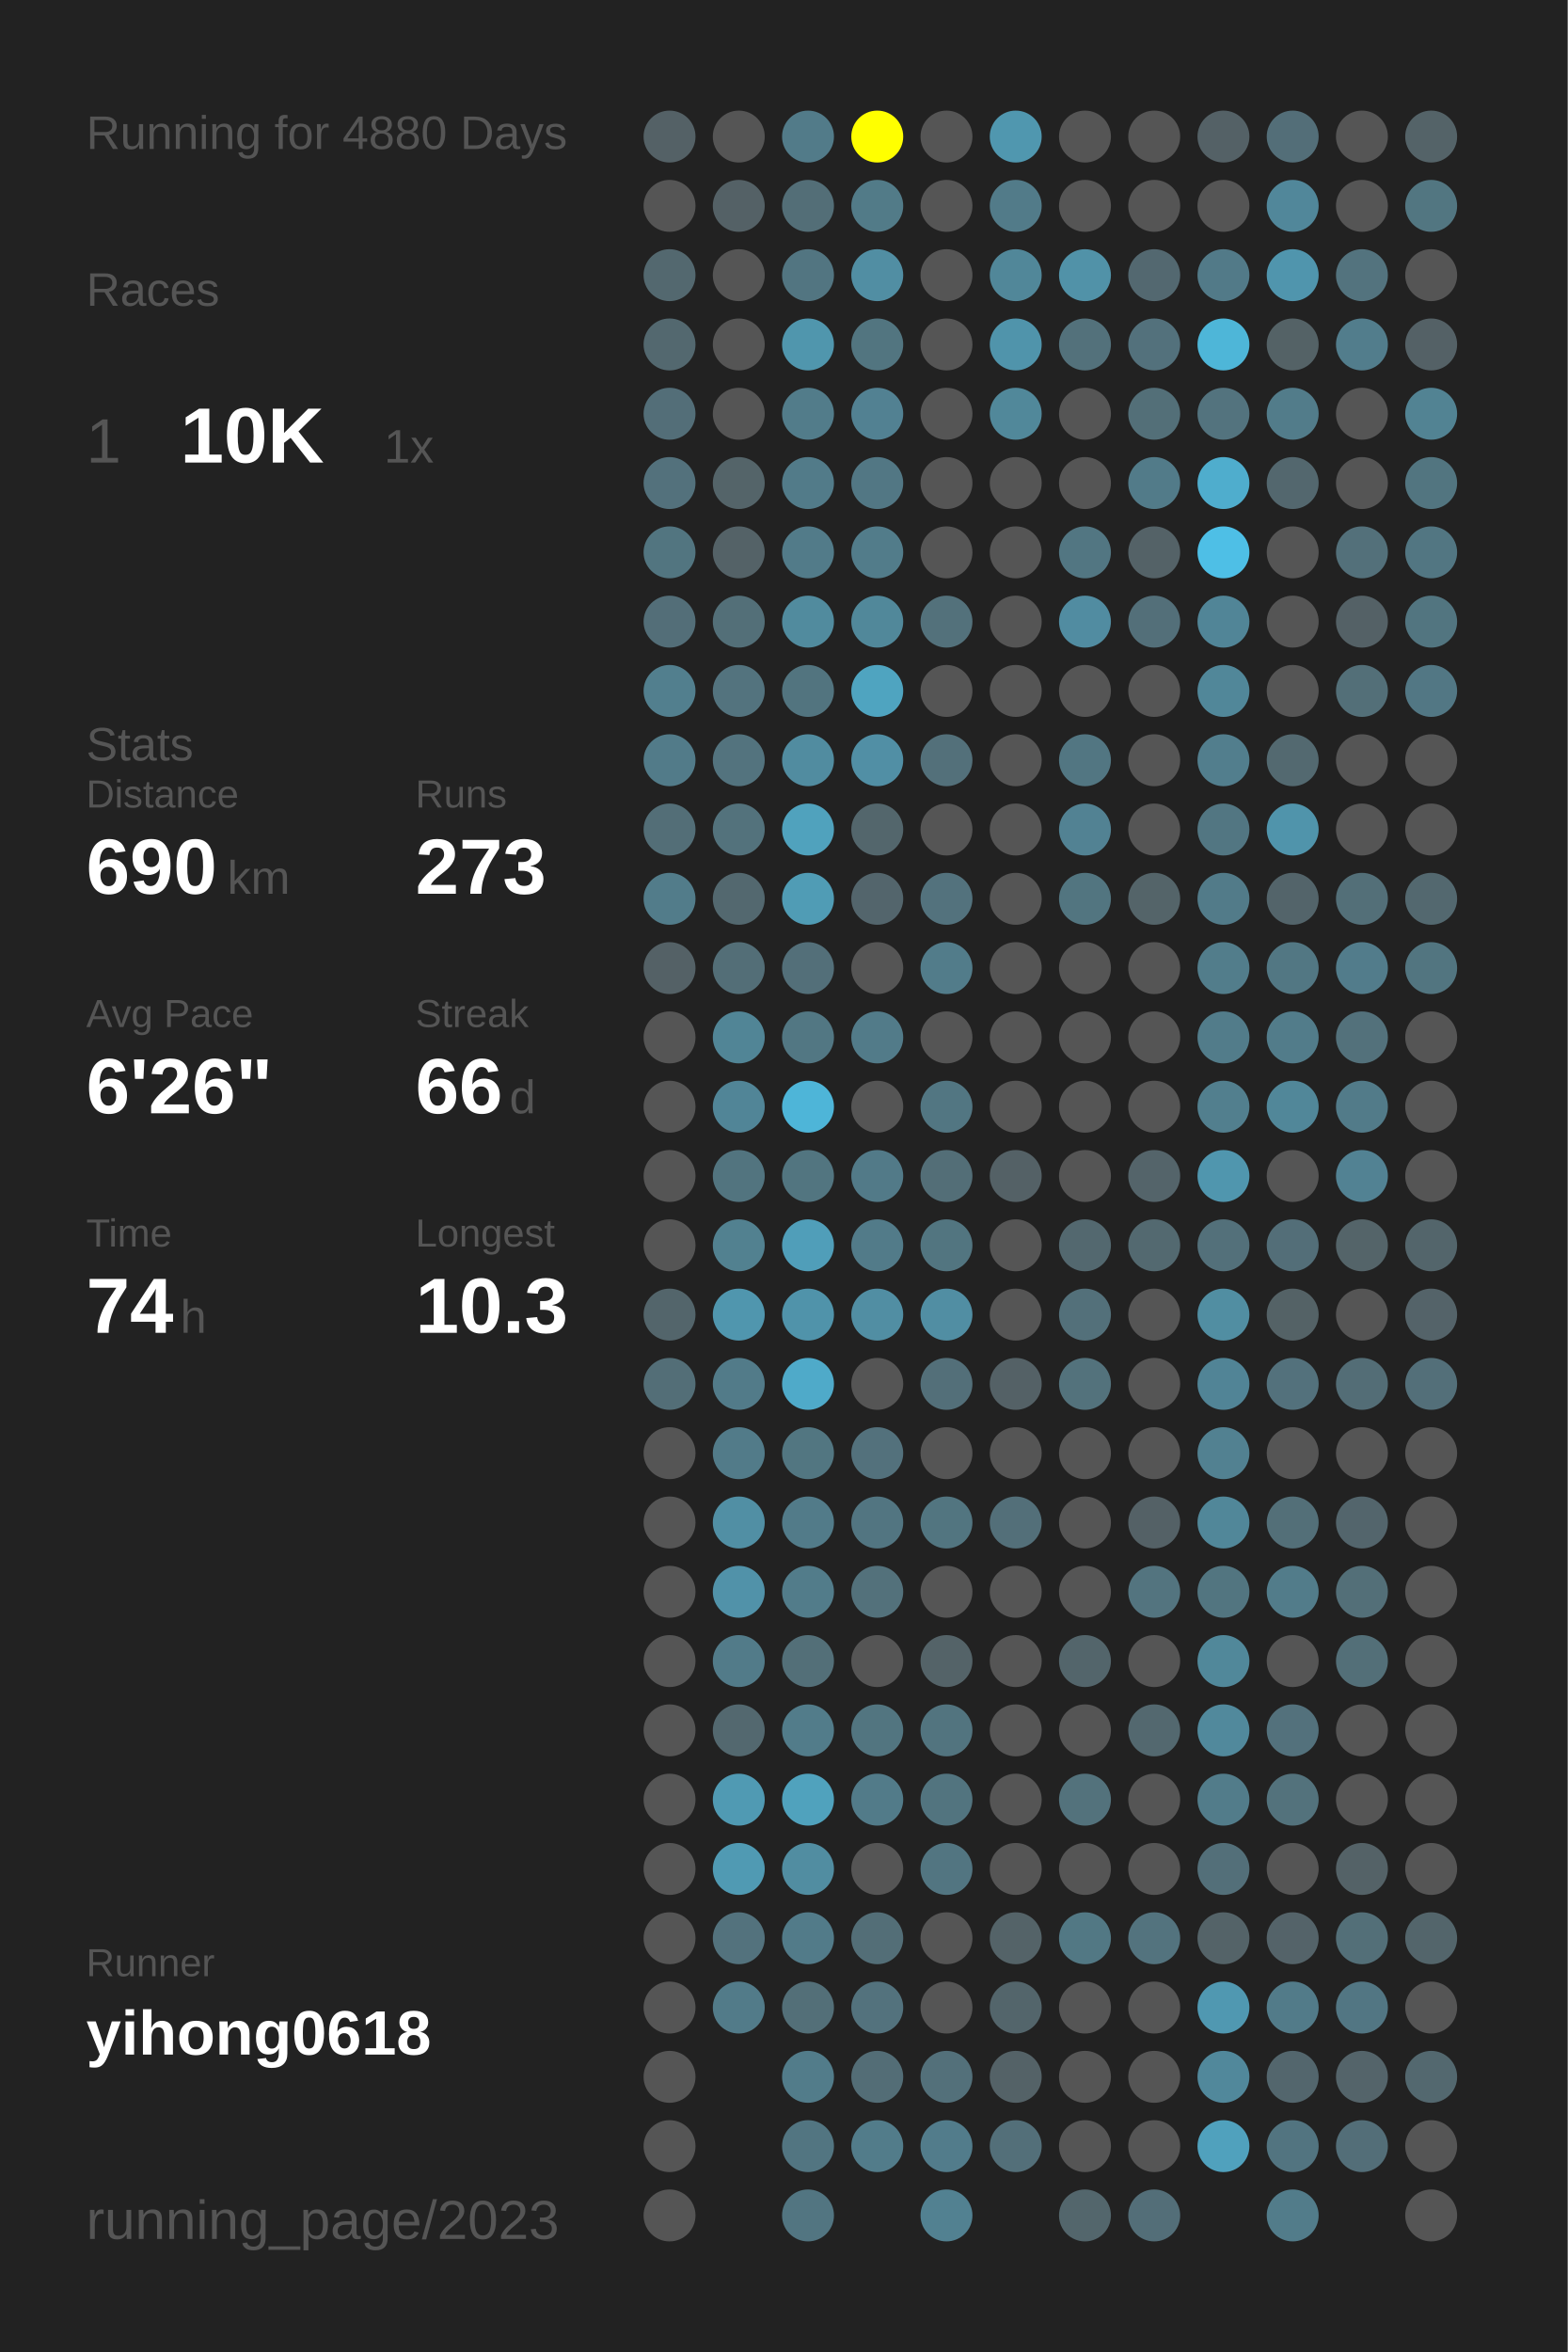
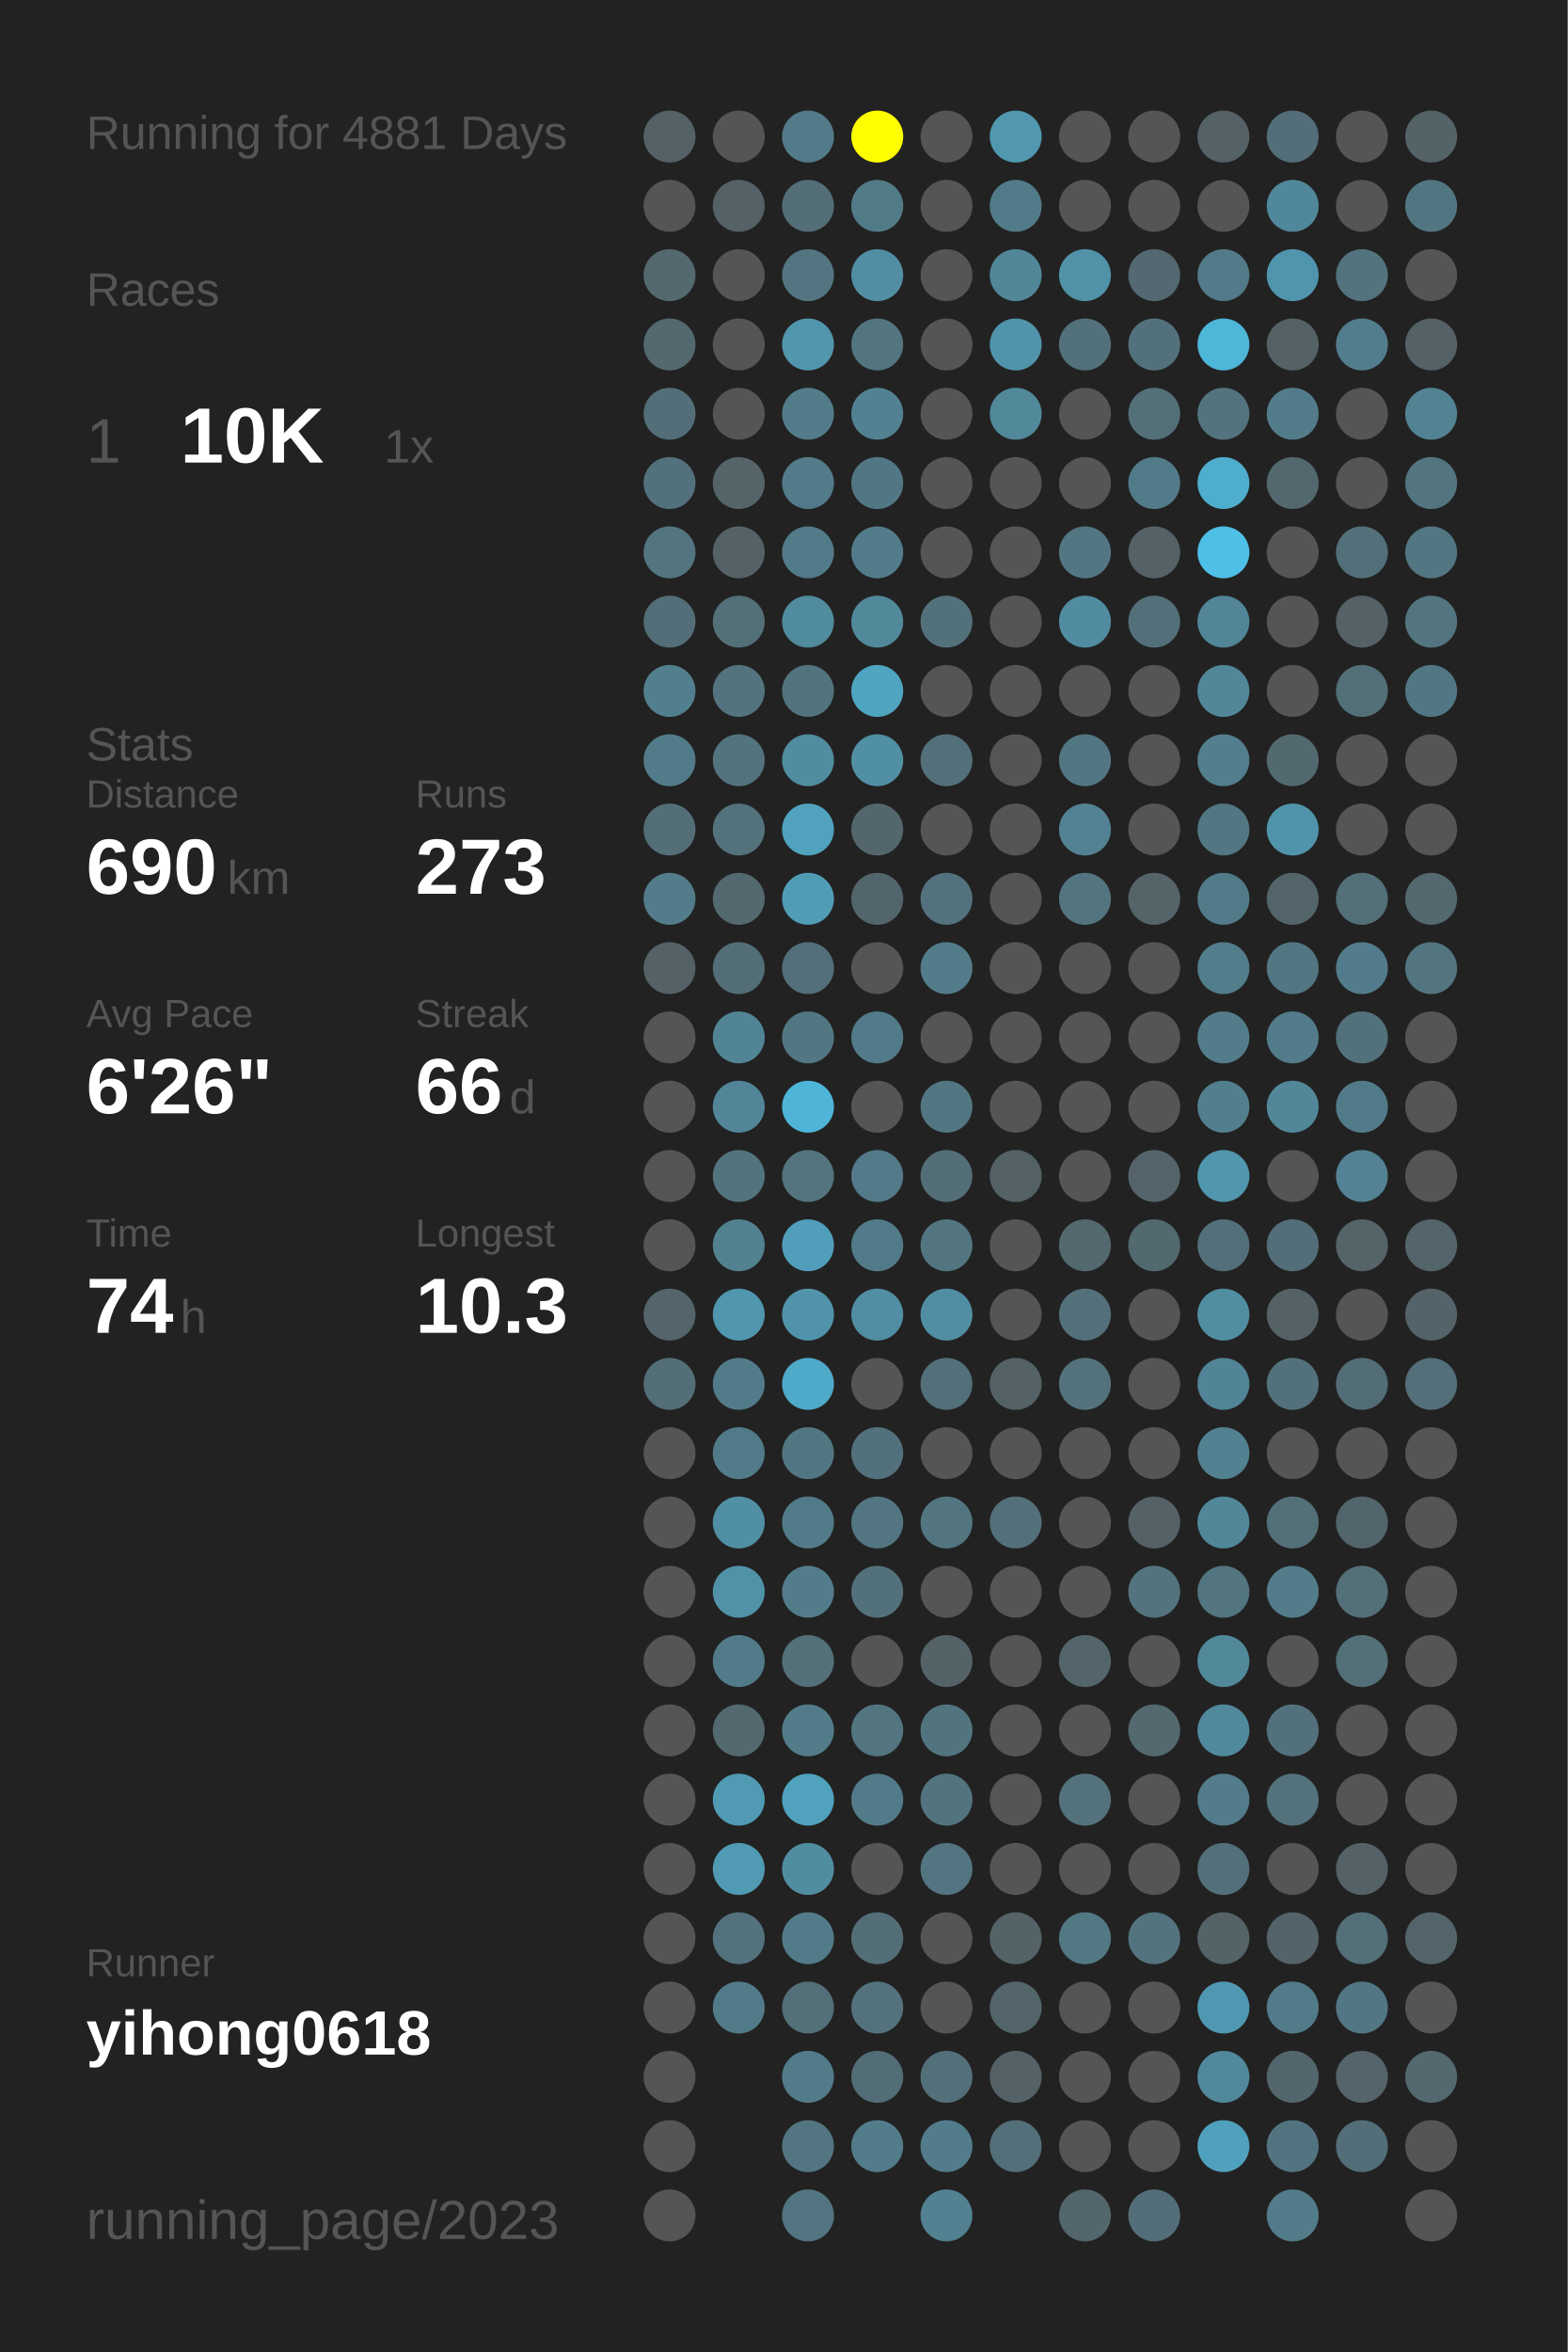
<svg xmlns="http://www.w3.org/2000/svg" baseProfile="full" height="300mm" version="1.1" viewBox="0,0,200,300" width="200mm">
  <defs />
  <rect fill="#222222" height="300" width="200" x="0" y="0" />
-   <text fill="#555555" style="font-size:6px; font-family:Arial;" x="11" y="19">Running for 4880 Days</text>
+   <text fill="#555555" style="font-size:6px; font-family:Arial;" x="11" y="19">Running for 4881 Days</text>
  <text fill="#555555" style="font-size:6px; font-family:Arial;" x="11" y="39">Races</text>
  <text fill="#555555" style="font-size:8px; font-family:Arial;" x="11" y="59">1</text>
  <text fill="#FFFFFF" style="font-size:10px; font-family:Arial; font-weight:bold;" x="23" y="59">10K</text>
  <text fill="#555555" style="font-size:6px; font-family:Arial;" x="49" y="59">1x</text>
  <text fill="#555555" style="font-size:6px; font-family:Arial;" x="11" y="97">Stats</text>
  <text fill="#555555" style="font-size:5px; font-family:Arial;" x="11" y="103">Distance</text>
  <text fill="#FFFFFF" style="font-size:10px; font-family:Arial; font-weight:bold;" x="11" y="114">690</text>
  <text fill="#555555" style="font-size:6px; font-family:Arial;" x="29" y="114">km</text>
  <text fill="#555555" style="font-size:5px; font-family:Arial;" x="53" y="103">Runs</text>
  <text fill="#FFFFFF" style="font-size:10px; font-family:Arial; font-weight:bold;" x="53" y="114">273</text>
  <text fill="#555555" style="font-size:5px; font-family:Arial;" x="11" y="131">Avg Pace</text>
  <text fill="#FFFFFF" style="font-size:10px; font-family:Arial; font-weight:bold;" x="11" y="142">6'26"</text>
  <text fill="#555555" style="font-size:5px; font-family:Arial;" x="53" y="131">Streak</text>
  <text fill="#FFFFFF" style="font-size:10px; font-family:Arial; font-weight:bold;" x="53" y="142">66</text>
  <text fill="#555555" style="font-size:6px; font-family:Arial;" x="65" y="142">d</text>
  <text fill="#555555" style="font-size:5px; font-family:Arial;" x="11" y="159">Time</text>
  <text fill="#FFFFFF" style="font-size:10px; font-family:Arial; font-weight:bold;" x="11" y="170">74</text>
  <text fill="#555555" style="font-size:6px; font-family:Arial;" x="23" y="170">h</text>
  <text fill="#555555" style="font-size:5px; font-family:Arial;" x="53" y="159">Longest</text>
  <text fill="#FFFFFF" style="font-size:10px; font-family:Arial; font-weight:bold;" x="53" y="170">10.3</text>
  <text fill="#555555" style="font-size:5px; font-family:Arial;" x="11" y="252.065">Runner</text>
  <text fill="#FFFFFF" style="font-size:8px; font-family:Arial; font-weight:bold;" x="11" y="262.065">yihong0618</text>
  <text fill="#555555" style="font-size:7px; font-family:Arial;" x="11" y="285.581">running_page/2023</text>
  <circle cx="85.417" cy="17.419" fill="#546166" r="3.312" />
  <circle cx="85.417" cy="26.258" fill="#555555" r="3.312" />
  <circle cx="85.417" cy="35.097" fill="#53686f" r="3.312" />
  <circle cx="85.417" cy="43.935" fill="#53686f" r="3.312" />
  <circle cx="85.417" cy="52.774" fill="#536e78" r="3.312" />
  <circle cx="85.417" cy="61.613" fill="#53717c" r="3.312" />
  <circle cx="85.417" cy="70.452" fill="#527580" r="3.312" />
  <circle cx="85.417" cy="79.29" fill="#536e78" r="3.312" />
  <circle cx="85.417" cy="88.129" fill="#527f8e" r="3.312" />
  <circle cx="85.417" cy="96.968" fill="#527b89" r="3.312" />
  <circle cx="85.417" cy="105.806" fill="#536e77" r="3.312" />
  <circle cx="85.417" cy="114.645" fill="#527c8a" r="3.312" />
  <circle cx="85.417" cy="123.484" fill="#546166" r="3.312" />
  <circle cx="85.417" cy="132.323" fill="#555555" r="3.312" />
  <circle cx="85.417" cy="141.161" fill="#555555" r="3.312" />
  <circle cx="85.417" cy="150" fill="#555555" r="3.312" />
  <circle cx="85.417" cy="158.839" fill="#555555" r="3.312" />
  <circle cx="85.417" cy="167.677" fill="#53656b" r="3.312" />
  <circle cx="85.417" cy="176.516" fill="#536e77" r="3.312" />
  <circle cx="85.417" cy="185.355" fill="#555555" r="3.312" />
  <circle cx="85.417" cy="194.194" fill="#555555" r="3.312" />
  <circle cx="85.417" cy="203.032" fill="#555555" r="3.312" />
  <circle cx="85.417" cy="211.871" fill="#555555" r="3.312" />
  <circle cx="85.417" cy="220.71" fill="#555555" r="3.312" />
  <circle cx="85.417" cy="229.548" fill="#555555" r="3.312" />
  <circle cx="85.417" cy="238.387" fill="#555555" r="3.312" />
  <circle cx="85.417" cy="247.226" fill="#555555" r="3.312" />
  <circle cx="85.417" cy="256.065" fill="#555555" r="3.312" />
  <circle cx="85.417" cy="264.903" fill="#555555" r="3.312" />
  <circle cx="85.417" cy="273.742" fill="#555555" r="3.312" />
  <circle cx="85.417" cy="282.581" fill="#555555" r="3.312" />
  <circle cx="94.25" cy="17.419" fill="#555555" r="3.312" />
  <circle cx="94.25" cy="26.258" fill="#546166" r="3.312" />
  <circle cx="94.25" cy="35.097" fill="#555555" r="3.312" />
  <circle cx="94.25" cy="43.935" fill="#555555" r="3.312" />
  <circle cx="94.25" cy="52.774" fill="#555555" r="3.312" />
  <circle cx="94.25" cy="61.613" fill="#546469" r="3.312" />
  <circle cx="94.25" cy="70.452" fill="#546267" r="3.312" />
  <circle cx="94.25" cy="79.29" fill="#536f78" r="3.312" />
  <circle cx="94.25" cy="88.129" fill="#53737e" r="3.312" />
  <circle cx="94.25" cy="96.968" fill="#53737e" r="3.312" />
  <circle cx="94.25" cy="105.806" fill="#53727c" r="3.312" />
  <circle cx="94.25" cy="114.645" fill="#53686f" r="3.312" />
  <circle cx="94.25" cy="123.484" fill="#536e77" r="3.312" />
  <circle cx="94.25" cy="132.323" fill="#518596" r="3.312" />
  <circle cx="94.25" cy="141.161" fill="#518597" r="3.312" />
  <circle cx="94.25" cy="150" fill="#52747f" r="3.312" />
  <circle cx="94.25" cy="158.839" fill="#528190" r="3.312" />
  <circle cx="94.25" cy="167.677" fill="#5096ae" r="3.312" />
  <circle cx="94.25" cy="176.516" fill="#527b89" r="3.312" />
  <circle cx="94.25" cy="185.355" fill="#527b89" r="3.312" />
  <circle cx="94.25" cy="194.194" fill="#518fa4" r="3.312" />
  <circle cx="94.25" cy="203.032" fill="#5192a9" r="3.312" />
  <circle cx="94.25" cy="211.871" fill="#527b89" r="3.312" />
  <circle cx="94.25" cy="220.71" fill="#53686f" r="3.312" />
  <circle cx="94.25" cy="229.548" fill="#509ab3" r="3.312" />
  <circle cx="94.25" cy="238.387" fill="#509ab3" r="3.312" />
  <circle cx="94.25" cy="247.226" fill="#53727d" r="3.312" />
  <circle cx="94.25" cy="256.065" fill="#527b89" r="3.312" />
  <circle cx="103.083" cy="17.419" fill="#527b89" r="3.312" />
  <circle cx="103.083" cy="26.258" fill="#536e77" r="3.312" />
  <circle cx="103.083" cy="35.097" fill="#527581" r="3.312" />
  <circle cx="103.083" cy="43.935" fill="#5096ad" r="3.312" />
  <circle cx="103.083" cy="52.774" fill="#527c8a" r="3.312" />
  <circle cx="103.083" cy="61.613" fill="#527b89" r="3.312" />
  <circle cx="103.083" cy="70.452" fill="#527b89" r="3.312" />
  <circle cx="103.083" cy="79.29" fill="#518b9e" r="3.312" />
  <circle cx="103.083" cy="88.129" fill="#52747f" r="3.312" />
  <circle cx="103.083" cy="96.968" fill="#518ca0" r="3.312" />
  <circle cx="103.083" cy="105.806" fill="#50a2bd" r="3.312" />
  <circle cx="103.083" cy="114.645" fill="#509cb5" r="3.312" />
  <circle cx="103.083" cy="123.484" fill="#536f79" r="3.312" />
  <circle cx="103.083" cy="132.323" fill="#527783" r="3.312" />
  <circle cx="103.083" cy="141.161" fill="#4eb5d8" r="3.312" />
  <circle cx="103.083" cy="150" fill="#527580" r="3.312" />
  <circle cx="103.083" cy="158.839" fill="#509eb9" r="3.312" />
  <circle cx="103.083" cy="167.677" fill="#5093aa" r="3.312" />
  <circle cx="103.083" cy="176.516" fill="#4faac9" r="3.312" />
  <circle cx="103.083" cy="185.355" fill="#527681" r="3.312" />
  <circle cx="103.083" cy="194.194" fill="#527b89" r="3.312" />
  <circle cx="103.083" cy="203.032" fill="#527c8a" r="3.312" />
  <circle cx="103.083" cy="211.871" fill="#536f78" r="3.312" />
  <circle cx="103.083" cy="220.71" fill="#527c8a" r="3.312" />
  <circle cx="103.083" cy="229.548" fill="#50a2bd" r="3.312" />
  <circle cx="103.083" cy="238.387" fill="#518da1" r="3.312" />
  <circle cx="103.083" cy="247.226" fill="#527b89" r="3.312" />
  <circle cx="103.083" cy="256.065" fill="#536f78" r="3.312" />
  <circle cx="103.083" cy="264.903" fill="#527c8a" r="3.312" />
  <circle cx="103.083" cy="273.742" fill="#527581" r="3.312" />
  <circle cx="103.083" cy="282.581" fill="#527581" r="3.312" />
  <circle cx="111.917" cy="17.419" fill="#FFFF00" r="3.312" />
  <circle cx="111.917" cy="26.258" fill="#527b88" r="3.312" />
  <circle cx="111.917" cy="35.097" fill="#518ea3" r="3.312" />
  <circle cx="111.917" cy="43.935" fill="#527580" r="3.312" />
  <circle cx="111.917" cy="52.774" fill="#528192" r="3.312" />
  <circle cx="111.917" cy="61.613" fill="#527784" r="3.312" />
  <circle cx="111.917" cy="70.452" fill="#527c8a" r="3.312" />
  <circle cx="111.917" cy="79.29" fill="#51889a" r="3.312" />
  <circle cx="111.917" cy="88.129" fill="#4fa4c0" r="3.312" />
  <circle cx="111.917" cy="96.968" fill="#518fa5" r="3.312" />
  <circle cx="111.917" cy="105.806" fill="#53666c" r="3.312" />
  <circle cx="111.917" cy="114.645" fill="#53656c" r="3.312" />
  <circle cx="111.917" cy="123.484" fill="#555555" r="3.312" />
  <circle cx="111.917" cy="132.323" fill="#527b89" r="3.312" />
  <circle cx="111.917" cy="141.161" fill="#555555" r="3.312" />
  <circle cx="111.917" cy="150" fill="#527a88" r="3.312" />
  <circle cx="111.917" cy="158.839" fill="#527b89" r="3.312" />
  <circle cx="111.917" cy="167.677" fill="#518ea3" r="3.312" />
  <circle cx="111.917" cy="176.516" fill="#555555" r="3.312" />
  <circle cx="111.917" cy="185.355" fill="#53717c" r="3.312" />
  <circle cx="111.917" cy="194.194" fill="#527581" r="3.312" />
  <circle cx="111.917" cy="203.032" fill="#53717b" r="3.312" />
  <circle cx="111.917" cy="211.871" fill="#555555" r="3.312" />
  <circle cx="111.917" cy="220.71" fill="#527580" r="3.312" />
  <circle cx="111.917" cy="229.548" fill="#527b89" r="3.312" />
  <circle cx="111.917" cy="238.387" fill="#555555" r="3.312" />
  <circle cx="111.917" cy="247.226" fill="#536e77" r="3.312" />
  <circle cx="111.917" cy="256.065" fill="#53727d" r="3.312" />
  <circle cx="111.917" cy="264.903" fill="#536d76" r="3.312" />
  <circle cx="111.917" cy="273.742" fill="#527c8a" r="3.312" />
  <circle cx="120.75" cy="17.419" fill="#555555" r="3.312" />
  <circle cx="120.75" cy="26.258" fill="#555555" r="3.312" />
  <circle cx="120.75" cy="35.097" fill="#555555" r="3.312" />
  <circle cx="120.75" cy="43.935" fill="#555555" r="3.312" />
  <circle cx="120.75" cy="52.774" fill="#555555" r="3.312" />
  <circle cx="120.75" cy="61.613" fill="#555555" r="3.312" />
  <circle cx="120.75" cy="70.452" fill="#555555" r="3.312" />
  <circle cx="120.75" cy="79.29" fill="#53717b" r="3.312" />
  <circle cx="120.75" cy="88.129" fill="#555555" r="3.312" />
  <circle cx="120.75" cy="96.968" fill="#53707a" r="3.312" />
  <circle cx="120.75" cy="105.806" fill="#555555" r="3.312" />
  <circle cx="120.75" cy="114.645" fill="#53727d" r="3.312" />
  <circle cx="120.75" cy="123.484" fill="#527c8a" r="3.312" />
  <circle cx="120.75" cy="132.323" fill="#555555" r="3.312" />
  <circle cx="120.75" cy="141.161" fill="#527682" r="3.312" />
  <circle cx="120.75" cy="150" fill="#536e77" r="3.312" />
  <circle cx="120.75" cy="158.839" fill="#527580" r="3.312" />
  <circle cx="120.75" cy="167.677" fill="#518ea3" r="3.312" />
  <circle cx="120.75" cy="176.516" fill="#536f79" r="3.312" />
  <circle cx="120.75" cy="185.355" fill="#555555" r="3.312" />
  <circle cx="120.75" cy="194.194" fill="#527580" r="3.312" />
  <circle cx="120.75" cy="203.032" fill="#555555" r="3.312" />
  <circle cx="120.75" cy="211.871" fill="#546368" r="3.312" />
  <circle cx="120.75" cy="220.71" fill="#52747f" r="3.312" />
  <circle cx="120.75" cy="229.548" fill="#52747f" r="3.312" />
  <circle cx="120.75" cy="238.387" fill="#527581" r="3.312" />
  <circle cx="120.75" cy="247.226" fill="#555555" r="3.312" />
  <circle cx="120.75" cy="256.065" fill="#555555" r="3.312" />
  <circle cx="120.75" cy="264.903" fill="#53707a" r="3.312" />
  <circle cx="120.75" cy="273.742" fill="#527c8b" r="3.312" />
  <circle cx="120.75" cy="282.581" fill="#528191" r="3.312" />
  <circle cx="129.583" cy="17.419" fill="#5097af" r="3.312" />
  <circle cx="129.583" cy="26.258" fill="#527b89" r="3.312" />
  <circle cx="129.583" cy="35.097" fill="#518799" r="3.312" />
  <circle cx="129.583" cy="43.935" fill="#5094ab" r="3.312" />
  <circle cx="129.583" cy="52.774" fill="#51889a" r="3.312" />
  <circle cx="129.583" cy="61.613" fill="#555555" r="3.312" />
  <circle cx="129.583" cy="70.452" fill="#555555" r="3.312" />
  <circle cx="129.583" cy="79.29" fill="#555555" r="3.312" />
  <circle cx="129.583" cy="88.129" fill="#555555" r="3.312" />
  <circle cx="129.583" cy="96.968" fill="#555555" r="3.312" />
  <circle cx="129.583" cy="105.806" fill="#555555" r="3.312" />
  <circle cx="129.583" cy="114.645" fill="#555555" r="3.312" />
  <circle cx="129.583" cy="123.484" fill="#555555" r="3.312" />
  <circle cx="129.583" cy="132.323" fill="#555555" r="3.312" />
  <circle cx="129.583" cy="141.161" fill="#555555" r="3.312" />
  <circle cx="129.583" cy="150" fill="#546166" r="3.312" />
  <circle cx="129.583" cy="158.839" fill="#555555" r="3.312" />
  <circle cx="129.583" cy="167.677" fill="#555555" r="3.312" />
  <circle cx="129.583" cy="176.516" fill="#546166" r="3.312" />
  <circle cx="129.583" cy="185.355" fill="#555555" r="3.312" />
  <circle cx="129.583" cy="194.194" fill="#536f79" r="3.312" />
  <circle cx="129.583" cy="203.032" fill="#555555" r="3.312" />
  <circle cx="129.583" cy="211.871" fill="#555555" r="3.312" />
  <circle cx="129.583" cy="220.71" fill="#555555" r="3.312" />
  <circle cx="129.583" cy="229.548" fill="#555555" r="3.312" />
  <circle cx="129.583" cy="238.387" fill="#555555" r="3.312" />
  <circle cx="129.583" cy="247.226" fill="#546368" r="3.312" />
  <circle cx="129.583" cy="256.065" fill="#53656b" r="3.312" />
  <circle cx="129.583" cy="264.903" fill="#546267" r="3.312" />
  <circle cx="129.583" cy="273.742" fill="#536f79" r="3.312" />
  <circle cx="138.417" cy="17.419" fill="#555555" r="3.312" />
  <circle cx="138.417" cy="26.258" fill="#555555" r="3.312" />
  <circle cx="138.417" cy="35.097" fill="#5192a8" r="3.312" />
  <circle cx="138.417" cy="43.935" fill="#53717b" r="3.312" />
  <circle cx="138.417" cy="52.774" fill="#555555" r="3.312" />
  <circle cx="138.417" cy="61.613" fill="#555555" r="3.312" />
  <circle cx="138.417" cy="70.452" fill="#527682" r="3.312" />
  <circle cx="138.417" cy="79.29" fill="#518ca1" r="3.312" />
  <circle cx="138.417" cy="88.129" fill="#555555" r="3.312" />
  <circle cx="138.417" cy="96.968" fill="#527682" r="3.312" />
  <circle cx="138.417" cy="105.806" fill="#528293" r="3.312" />
  <circle cx="138.417" cy="114.645" fill="#527580" r="3.312" />
  <circle cx="138.417" cy="123.484" fill="#555555" r="3.312" />
  <circle cx="138.417" cy="132.323" fill="#555555" r="3.312" />
  <circle cx="138.417" cy="141.161" fill="#555555" r="3.312" />
  <circle cx="138.417" cy="150" fill="#555555" r="3.312" />
  <circle cx="138.417" cy="158.839" fill="#53686f" r="3.312" />
  <circle cx="138.417" cy="167.677" fill="#53707a" r="3.312" />
  <circle cx="138.417" cy="176.516" fill="#53727c" r="3.312" />
  <circle cx="138.417" cy="185.355" fill="#555555" r="3.312" />
  <circle cx="138.417" cy="194.194" fill="#555555" r="3.312" />
  <circle cx="138.417" cy="203.032" fill="#555555" r="3.312" />
  <circle cx="138.417" cy="211.871" fill="#53656b" r="3.312" />
  <circle cx="138.417" cy="220.71" fill="#555555" r="3.312" />
  <circle cx="138.417" cy="229.548" fill="#53727c" r="3.312" />
  <circle cx="138.417" cy="238.387" fill="#555555" r="3.312" />
  <circle cx="138.417" cy="247.226" fill="#527884" r="3.312" />
  <circle cx="138.417" cy="256.065" fill="#555555" r="3.312" />
  <circle cx="138.417" cy="264.903" fill="#555555" r="3.312" />
  <circle cx="138.417" cy="273.742" fill="#555555" r="3.312" />
  <circle cx="138.417" cy="282.581" fill="#53666c" r="3.312" />
  <circle cx="147.25" cy="17.419" fill="#555555" r="3.312" />
  <circle cx="147.25" cy="26.258" fill="#555555" r="3.312" />
  <circle cx="147.25" cy="35.097" fill="#536870" r="3.312" />
  <circle cx="147.25" cy="43.935" fill="#53717c" r="3.312" />
  <circle cx="147.25" cy="52.774" fill="#536f78" r="3.312" />
  <circle cx="147.25" cy="61.613" fill="#527b89" r="3.312" />
  <circle cx="147.25" cy="70.452" fill="#546267" r="3.312" />
  <circle cx="147.25" cy="79.29" fill="#536f79" r="3.312" />
  <circle cx="147.25" cy="88.129" fill="#555555" r="3.312" />
  <circle cx="147.25" cy="96.968" fill="#555555" r="3.312" />
  <circle cx="147.25" cy="105.806" fill="#555555" r="3.312" />
  <circle cx="147.25" cy="114.645" fill="#546469" r="3.312" />
  <circle cx="147.25" cy="123.484" fill="#555555" r="3.312" />
  <circle cx="147.25" cy="132.323" fill="#555555" r="3.312" />
  <circle cx="147.25" cy="141.161" fill="#555555" r="3.312" />
  <circle cx="147.25" cy="150" fill="#54646a" r="3.312" />
  <circle cx="147.25" cy="158.839" fill="#536970" r="3.312" />
  <circle cx="147.25" cy="167.677" fill="#555555" r="3.312" />
  <circle cx="147.25" cy="176.516" fill="#555555" r="3.312" />
  <circle cx="147.25" cy="185.355" fill="#555555" r="3.312" />
  <circle cx="147.25" cy="194.194" fill="#546166" r="3.312" />
  <circle cx="147.25" cy="203.032" fill="#53747f" r="3.312" />
  <circle cx="147.25" cy="211.871" fill="#555555" r="3.312" />
  <circle cx="147.25" cy="220.71" fill="#53686f" r="3.312" />
  <circle cx="147.25" cy="229.548" fill="#555555" r="3.312" />
  <circle cx="147.25" cy="238.387" fill="#555555" r="3.312" />
  <circle cx="147.25" cy="247.226" fill="#53737e" r="3.312" />
  <circle cx="147.25" cy="256.065" fill="#555555" r="3.312" />
  <circle cx="147.25" cy="264.903" fill="#555555" r="3.312" />
  <circle cx="147.25" cy="273.742" fill="#555555" r="3.312" />
  <circle cx="147.25" cy="282.581" fill="#536e78" r="3.312" />
  <circle cx="156.083" cy="17.419" fill="#546166" r="3.312" />
  <circle cx="156.083" cy="26.258" fill="#555555" r="3.312" />
  <circle cx="156.083" cy="35.097" fill="#527a88" r="3.312" />
  <circle cx="156.083" cy="43.935" fill="#4eb6d8" r="3.312" />
  <circle cx="156.083" cy="52.774" fill="#53737e" r="3.312" />
  <circle cx="156.083" cy="61.613" fill="#4fadcd" r="3.312" />
  <circle cx="156.083" cy="70.452" fill="#4ebfe6" r="3.312" />
  <circle cx="156.083" cy="79.29" fill="#518597" r="3.312" />
  <circle cx="156.083" cy="88.129" fill="#518799" r="3.312" />
  <circle cx="156.083" cy="96.968" fill="#527e8d" r="3.312" />
  <circle cx="156.083" cy="105.806" fill="#527682" r="3.312" />
  <circle cx="156.083" cy="114.645" fill="#527b89" r="3.312" />
  <circle cx="156.083" cy="123.484" fill="#527d8b" r="3.312" />
  <circle cx="156.083" cy="132.323" fill="#527c8a" r="3.312" />
  <circle cx="156.083" cy="141.161" fill="#527f8e" r="3.312" />
  <circle cx="156.083" cy="150" fill="#5096ae" r="3.312" />
  <circle cx="156.083" cy="158.839" fill="#53707a" r="3.312" />
  <circle cx="156.083" cy="167.677" fill="#518ea2" r="3.312" />
  <circle cx="156.083" cy="176.516" fill="#518496" r="3.312" />
  <circle cx="156.083" cy="185.355" fill="#528191" r="3.312" />
  <circle cx="156.083" cy="194.194" fill="#518799" r="3.312" />
  <circle cx="156.083" cy="203.032" fill="#527580" r="3.312" />
  <circle cx="156.083" cy="211.871" fill="#51889a" r="3.312" />
  <circle cx="156.083" cy="220.71" fill="#51899c" r="3.312" />
  <circle cx="156.083" cy="229.548" fill="#527c8a" r="3.312" />
  <circle cx="156.083" cy="238.387" fill="#536f79" r="3.312" />
  <circle cx="156.083" cy="247.226" fill="#546368" r="3.312" />
  <circle cx="156.083" cy="256.065" fill="#5098b1" r="3.312" />
  <circle cx="156.083" cy="264.903" fill="#51889b" r="3.312" />
  <circle cx="156.083" cy="273.742" fill="#50a1bd" r="3.312" />
  <circle cx="164.917" cy="17.419" fill="#536e78" r="3.312" />
  <circle cx="164.917" cy="26.258" fill="#51879a" r="3.312" />
  <circle cx="164.917" cy="35.097" fill="#5095ad" r="3.312" />
  <circle cx="164.917" cy="43.935" fill="#546266" r="3.312" />
  <circle cx="164.917" cy="52.774" fill="#527c8a" r="3.312" />
  <circle cx="164.917" cy="61.613" fill="#53676e" r="3.312" />
  <circle cx="164.917" cy="70.452" fill="#555555" r="3.312" />
  <circle cx="164.917" cy="79.29" fill="#555555" r="3.312" />
  <circle cx="164.917" cy="88.129" fill="#555555" r="3.312" />
  <circle cx="164.917" cy="96.968" fill="#536970" r="3.312" />
  <circle cx="164.917" cy="105.806" fill="#5094ab" r="3.312" />
  <circle cx="164.917" cy="114.645" fill="#53646a" r="3.312" />
  <circle cx="164.917" cy="123.484" fill="#527783" r="3.312" />
  <circle cx="164.917" cy="132.323" fill="#527c8a" r="3.312" />
  <circle cx="164.917" cy="141.161" fill="#518799" r="3.312" />
  <circle cx="164.917" cy="150" fill="#555555" r="3.312" />
  <circle cx="164.917" cy="158.839" fill="#536e78" r="3.312" />
  <circle cx="164.917" cy="167.677" fill="#546266" r="3.312" />
  <circle cx="164.917" cy="176.516" fill="#53717c" r="3.312" />
  <circle cx="164.917" cy="185.355" fill="#555555" r="3.312" />
  <circle cx="164.917" cy="194.194" fill="#536f78" r="3.312" />
  <circle cx="164.917" cy="203.032" fill="#527c8a" r="3.312" />
  <circle cx="164.917" cy="211.871" fill="#555555" r="3.312" />
  <circle cx="164.917" cy="220.71" fill="#53717c" r="3.312" />
  <circle cx="164.917" cy="229.548" fill="#53727c" r="3.312" />
  <circle cx="164.917" cy="238.387" fill="#555555" r="3.312" />
  <circle cx="164.917" cy="247.226" fill="#546369" r="3.312" />
  <circle cx="164.917" cy="256.065" fill="#527b89" r="3.312" />
  <circle cx="164.917" cy="264.903" fill="#53666d" r="3.312" />
  <circle cx="164.917" cy="273.742" fill="#527480" r="3.312" />
  <circle cx="164.917" cy="282.581" fill="#527c8a" r="3.312" />
  <circle cx="173.75" cy="17.419" fill="#555555" r="3.312" />
  <circle cx="173.75" cy="26.258" fill="#555555" r="3.312" />
  <circle cx="173.75" cy="35.097" fill="#53737e" r="3.312" />
  <circle cx="173.75" cy="43.935" fill="#527d8c" r="3.312" />
  <circle cx="173.75" cy="52.774" fill="#555555" r="3.312" />
  <circle cx="173.75" cy="61.613" fill="#555555" r="3.312" />
  <circle cx="173.75" cy="70.452" fill="#53707a" r="3.312" />
  <circle cx="173.75" cy="79.29" fill="#546166" r="3.312" />
  <circle cx="173.75" cy="88.129" fill="#536f78" r="3.312" />
  <circle cx="173.75" cy="96.968" fill="#555555" r="3.312" />
  <circle cx="173.75" cy="105.806" fill="#555555" r="3.312" />
  <circle cx="173.75" cy="114.645" fill="#536f78" r="3.312" />
  <circle cx="173.75" cy="123.484" fill="#527c8b" r="3.312" />
  <circle cx="173.75" cy="132.323" fill="#53717b" r="3.312" />
  <circle cx="173.75" cy="141.161" fill="#527b89" r="3.312" />
  <circle cx="173.75" cy="150" fill="#528293" r="3.312" />
  <circle cx="173.75" cy="158.839" fill="#546469" r="3.312" />
  <circle cx="173.75" cy="167.677" fill="#555555" r="3.312" />
  <circle cx="173.75" cy="176.516" fill="#536d76" r="3.312" />
  <circle cx="173.75" cy="185.355" fill="#555555" r="3.312" />
  <circle cx="173.75" cy="194.194" fill="#53656c" r="3.312" />
  <circle cx="173.75" cy="203.032" fill="#536f78" r="3.312" />
  <circle cx="173.75" cy="211.871" fill="#536f78" r="3.312" />
  <circle cx="173.75" cy="220.71" fill="#555555" r="3.312" />
  <circle cx="173.75" cy="229.548" fill="#555555" r="3.312" />
  <circle cx="173.75" cy="238.387" fill="#546267" r="3.312" />
  <circle cx="173.75" cy="247.226" fill="#536f78" r="3.312" />
  <circle cx="173.75" cy="256.065" fill="#527683" r="3.312" />
  <circle cx="173.75" cy="264.903" fill="#54646a" r="3.312" />
  <circle cx="173.75" cy="273.742" fill="#536e78" r="3.312" />
  <circle cx="182.583" cy="17.419" fill="#546368" r="3.312" />
  <circle cx="182.583" cy="26.258" fill="#527681" r="3.312" />
  <circle cx="182.583" cy="35.097" fill="#555555" r="3.312" />
  <circle cx="182.583" cy="43.935" fill="#546166" r="3.312" />
  <circle cx="182.583" cy="52.774" fill="#528393" r="3.312" />
  <circle cx="182.583" cy="61.613" fill="#527580" r="3.312" />
  <circle cx="182.583" cy="70.452" fill="#527682" r="3.312" />
  <circle cx="182.583" cy="79.29" fill="#527580" r="3.312" />
  <circle cx="182.583" cy="88.129" fill="#527784" r="3.312" />
  <circle cx="182.583" cy="96.968" fill="#555555" r="3.312" />
  <circle cx="182.583" cy="105.806" fill="#555555" r="3.312" />
  <circle cx="182.583" cy="114.645" fill="#53686f" r="3.312" />
  <circle cx="182.583" cy="123.484" fill="#527580" r="3.312" />
  <circle cx="182.583" cy="132.323" fill="#555555" r="3.312" />
  <circle cx="182.583" cy="141.161" fill="#555555" r="3.312" />
  <circle cx="182.583" cy="150" fill="#555555" r="3.312" />
  <circle cx="182.583" cy="158.839" fill="#53656b" r="3.312" />
  <circle cx="182.583" cy="167.677" fill="#546369" r="3.312" />
  <circle cx="182.583" cy="176.516" fill="#536f79" r="3.312" />
  <circle cx="182.583" cy="185.355" fill="#555555" r="3.312" />
  <circle cx="182.583" cy="194.194" fill="#555555" r="3.312" />
  <circle cx="182.583" cy="203.032" fill="#555555" r="3.312" />
  <circle cx="182.583" cy="211.871" fill="#555555" r="3.312" />
  <circle cx="182.583" cy="220.71" fill="#555555" r="3.312" />
  <circle cx="182.583" cy="229.548" fill="#555555" r="3.312" />
  <circle cx="182.583" cy="238.387" fill="#555555" r="3.312" />
  <circle cx="182.583" cy="247.226" fill="#53656b" r="3.312" />
  <circle cx="182.583" cy="256.065" fill="#555555" r="3.312" />
  <circle cx="182.583" cy="264.903" fill="#53686f" r="3.312" />
  <circle cx="182.583" cy="273.742" fill="#555555" r="3.312" />
  <circle cx="182.583" cy="282.581" fill="#555555" r="3.312" />
</svg>
